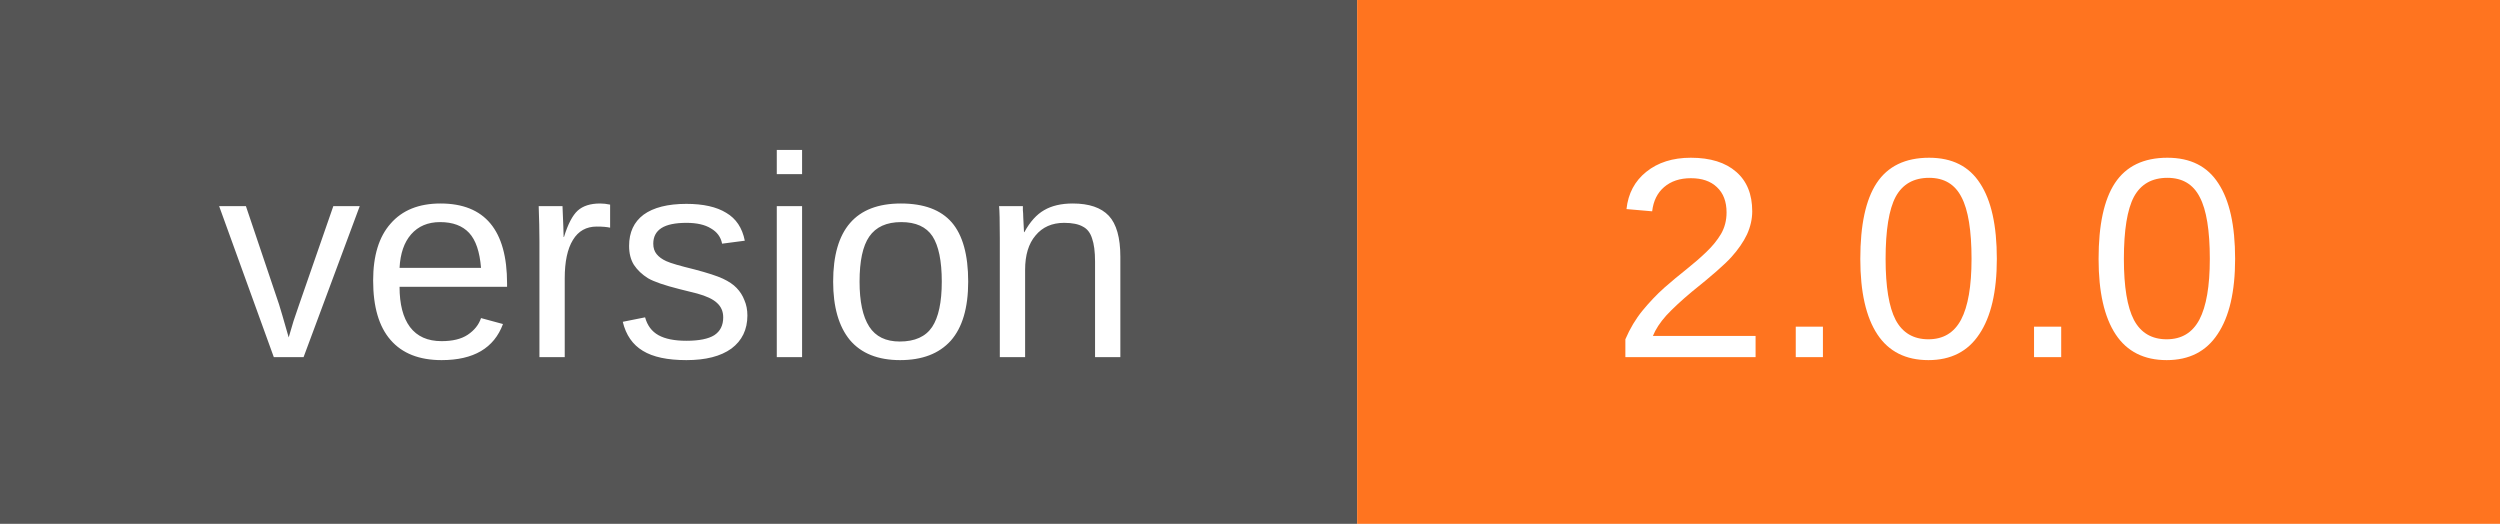
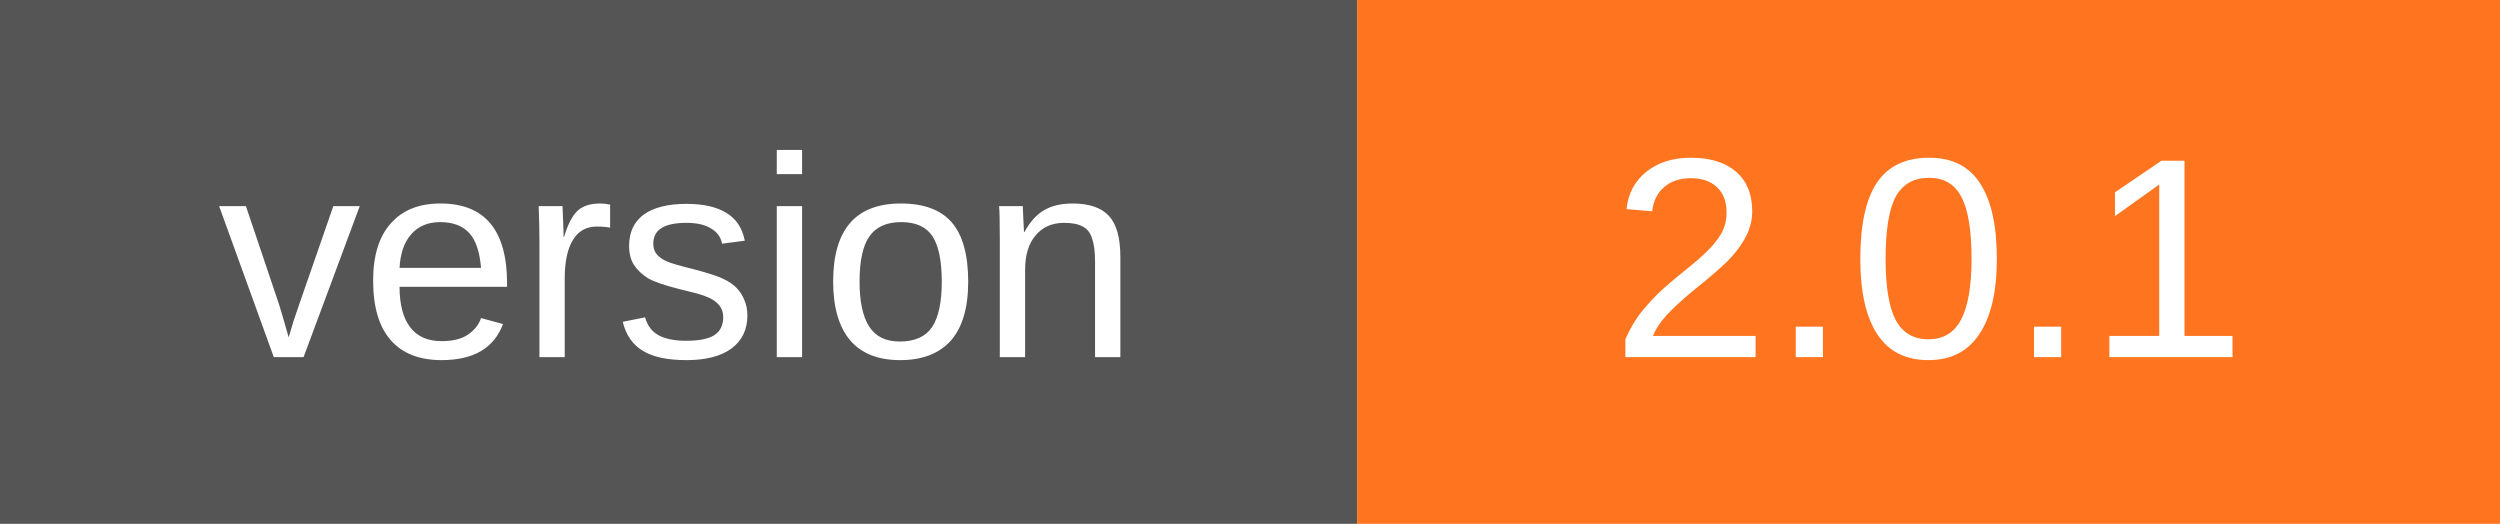
<svg xmlns="http://www.w3.org/2000/svg" width="105" height="22" viewBox="0 0 105 22" role="img" aria-labelledby="title desc">
  <path fill="#555" d="M0 0h57v22H0z" />
  <path fill="#ff741f" d="M57 0h48v22H57z" />
  <g fill="#fff" text-anchor="middle" font-family="Verdana,Arial,sans-serif" font-size="12">
    <text x="28.5" y="15">version</text>
-     <text x="81.0" y="15">2.0.0</text>
+     <text x="81.0" y="15">2.0.1</text>
  </g>
</svg>
